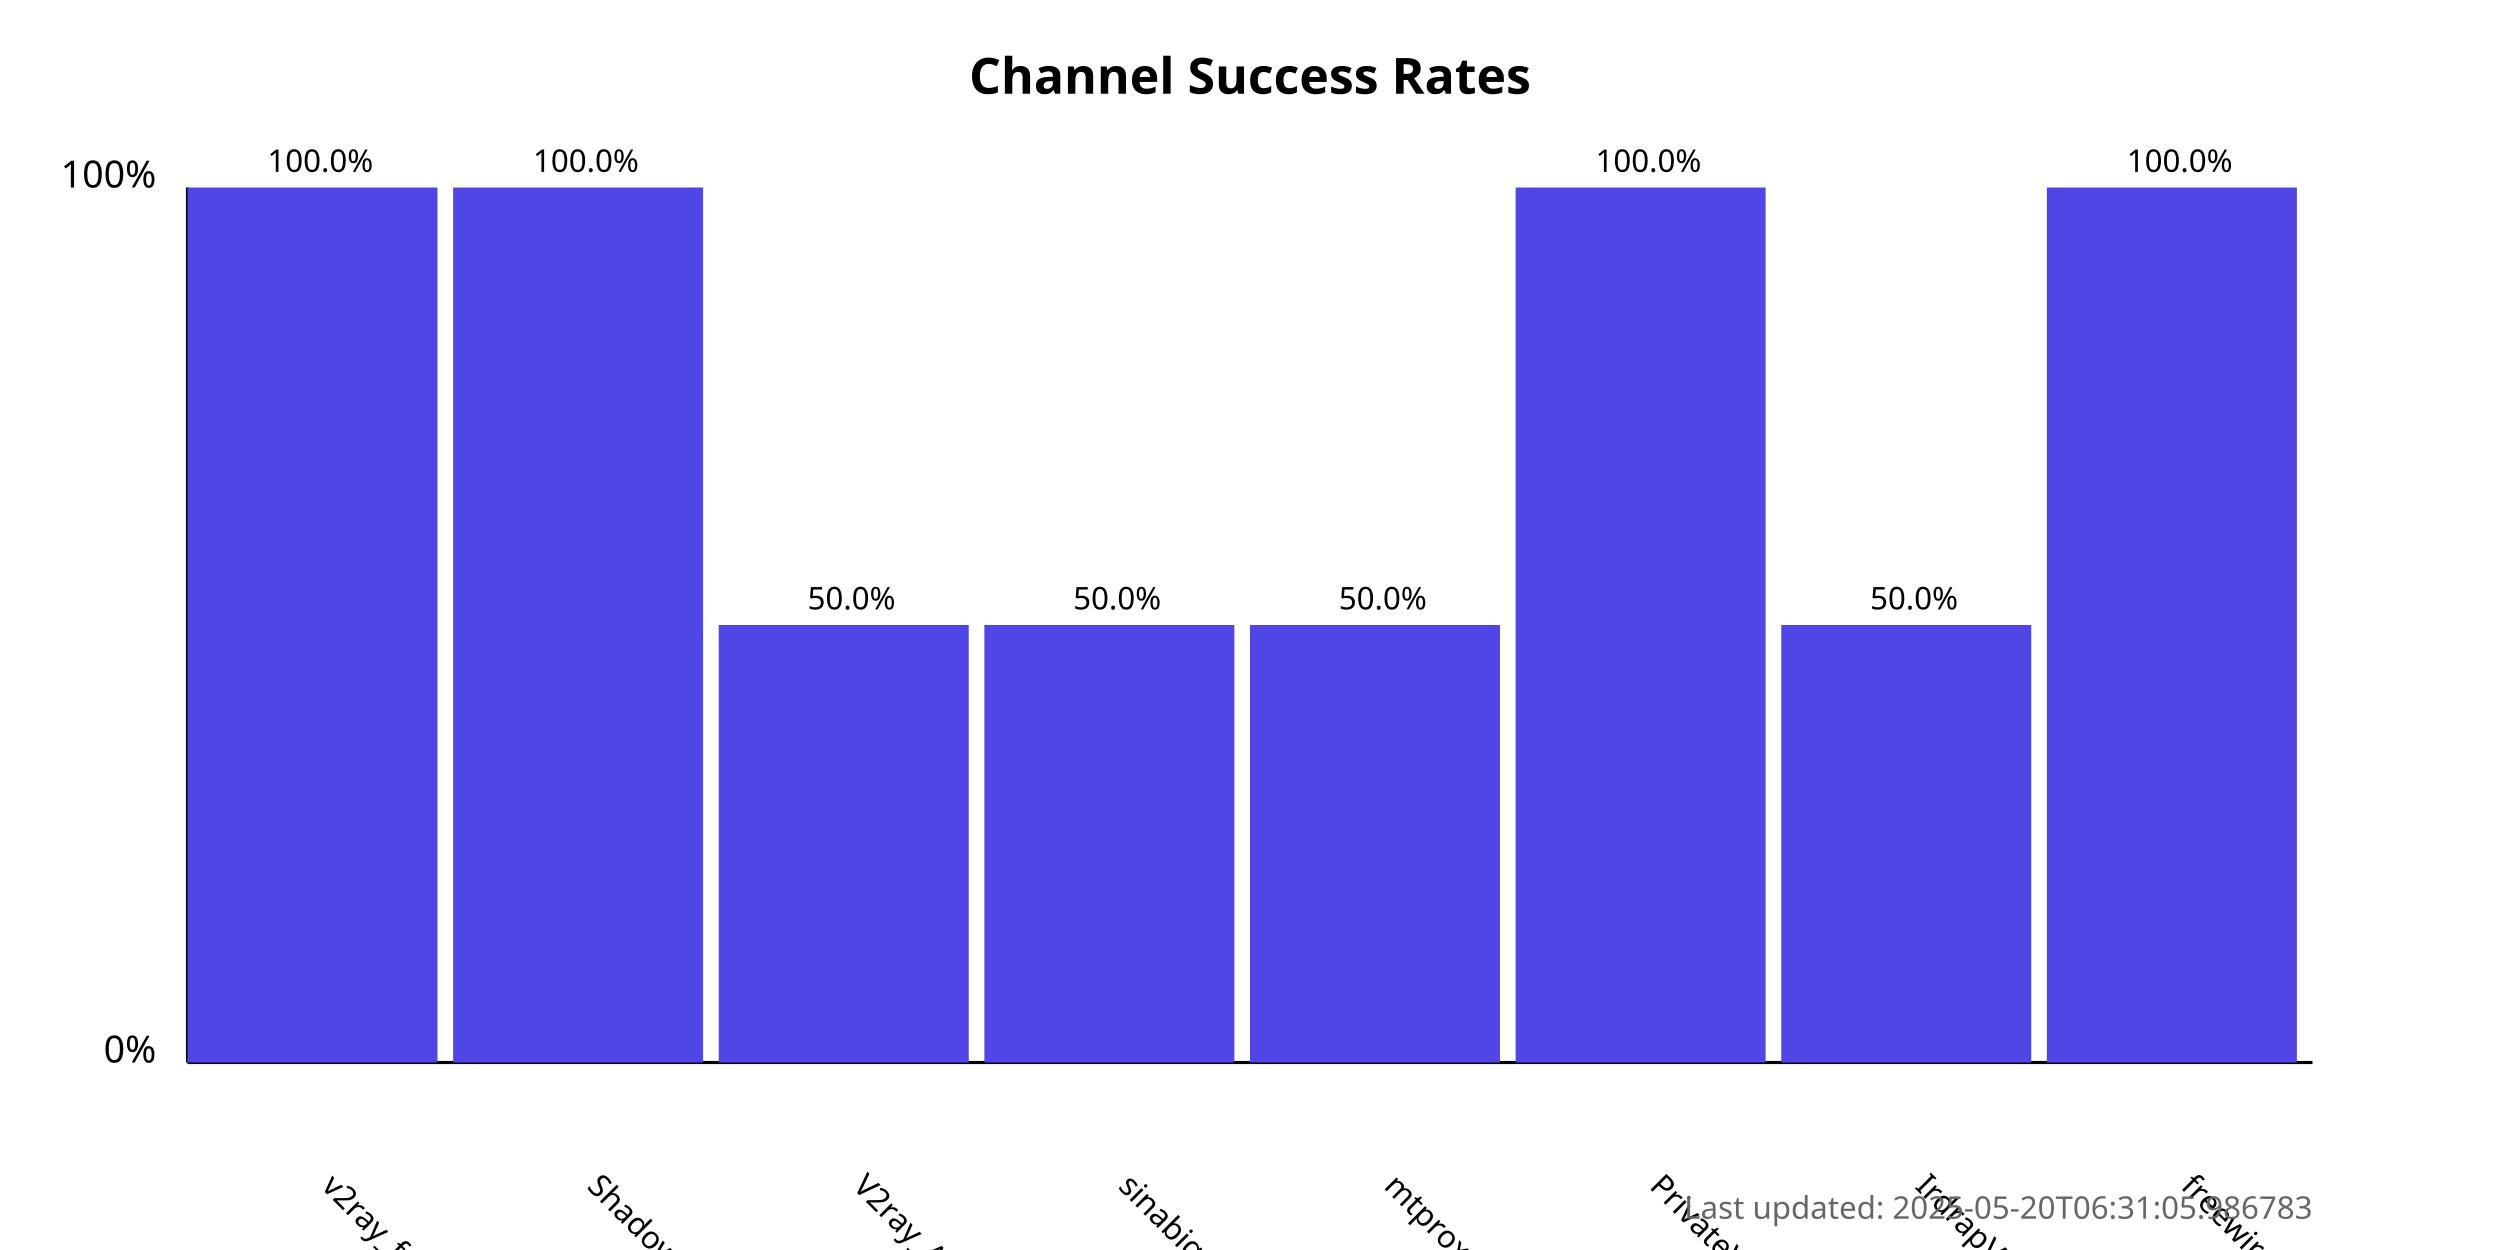
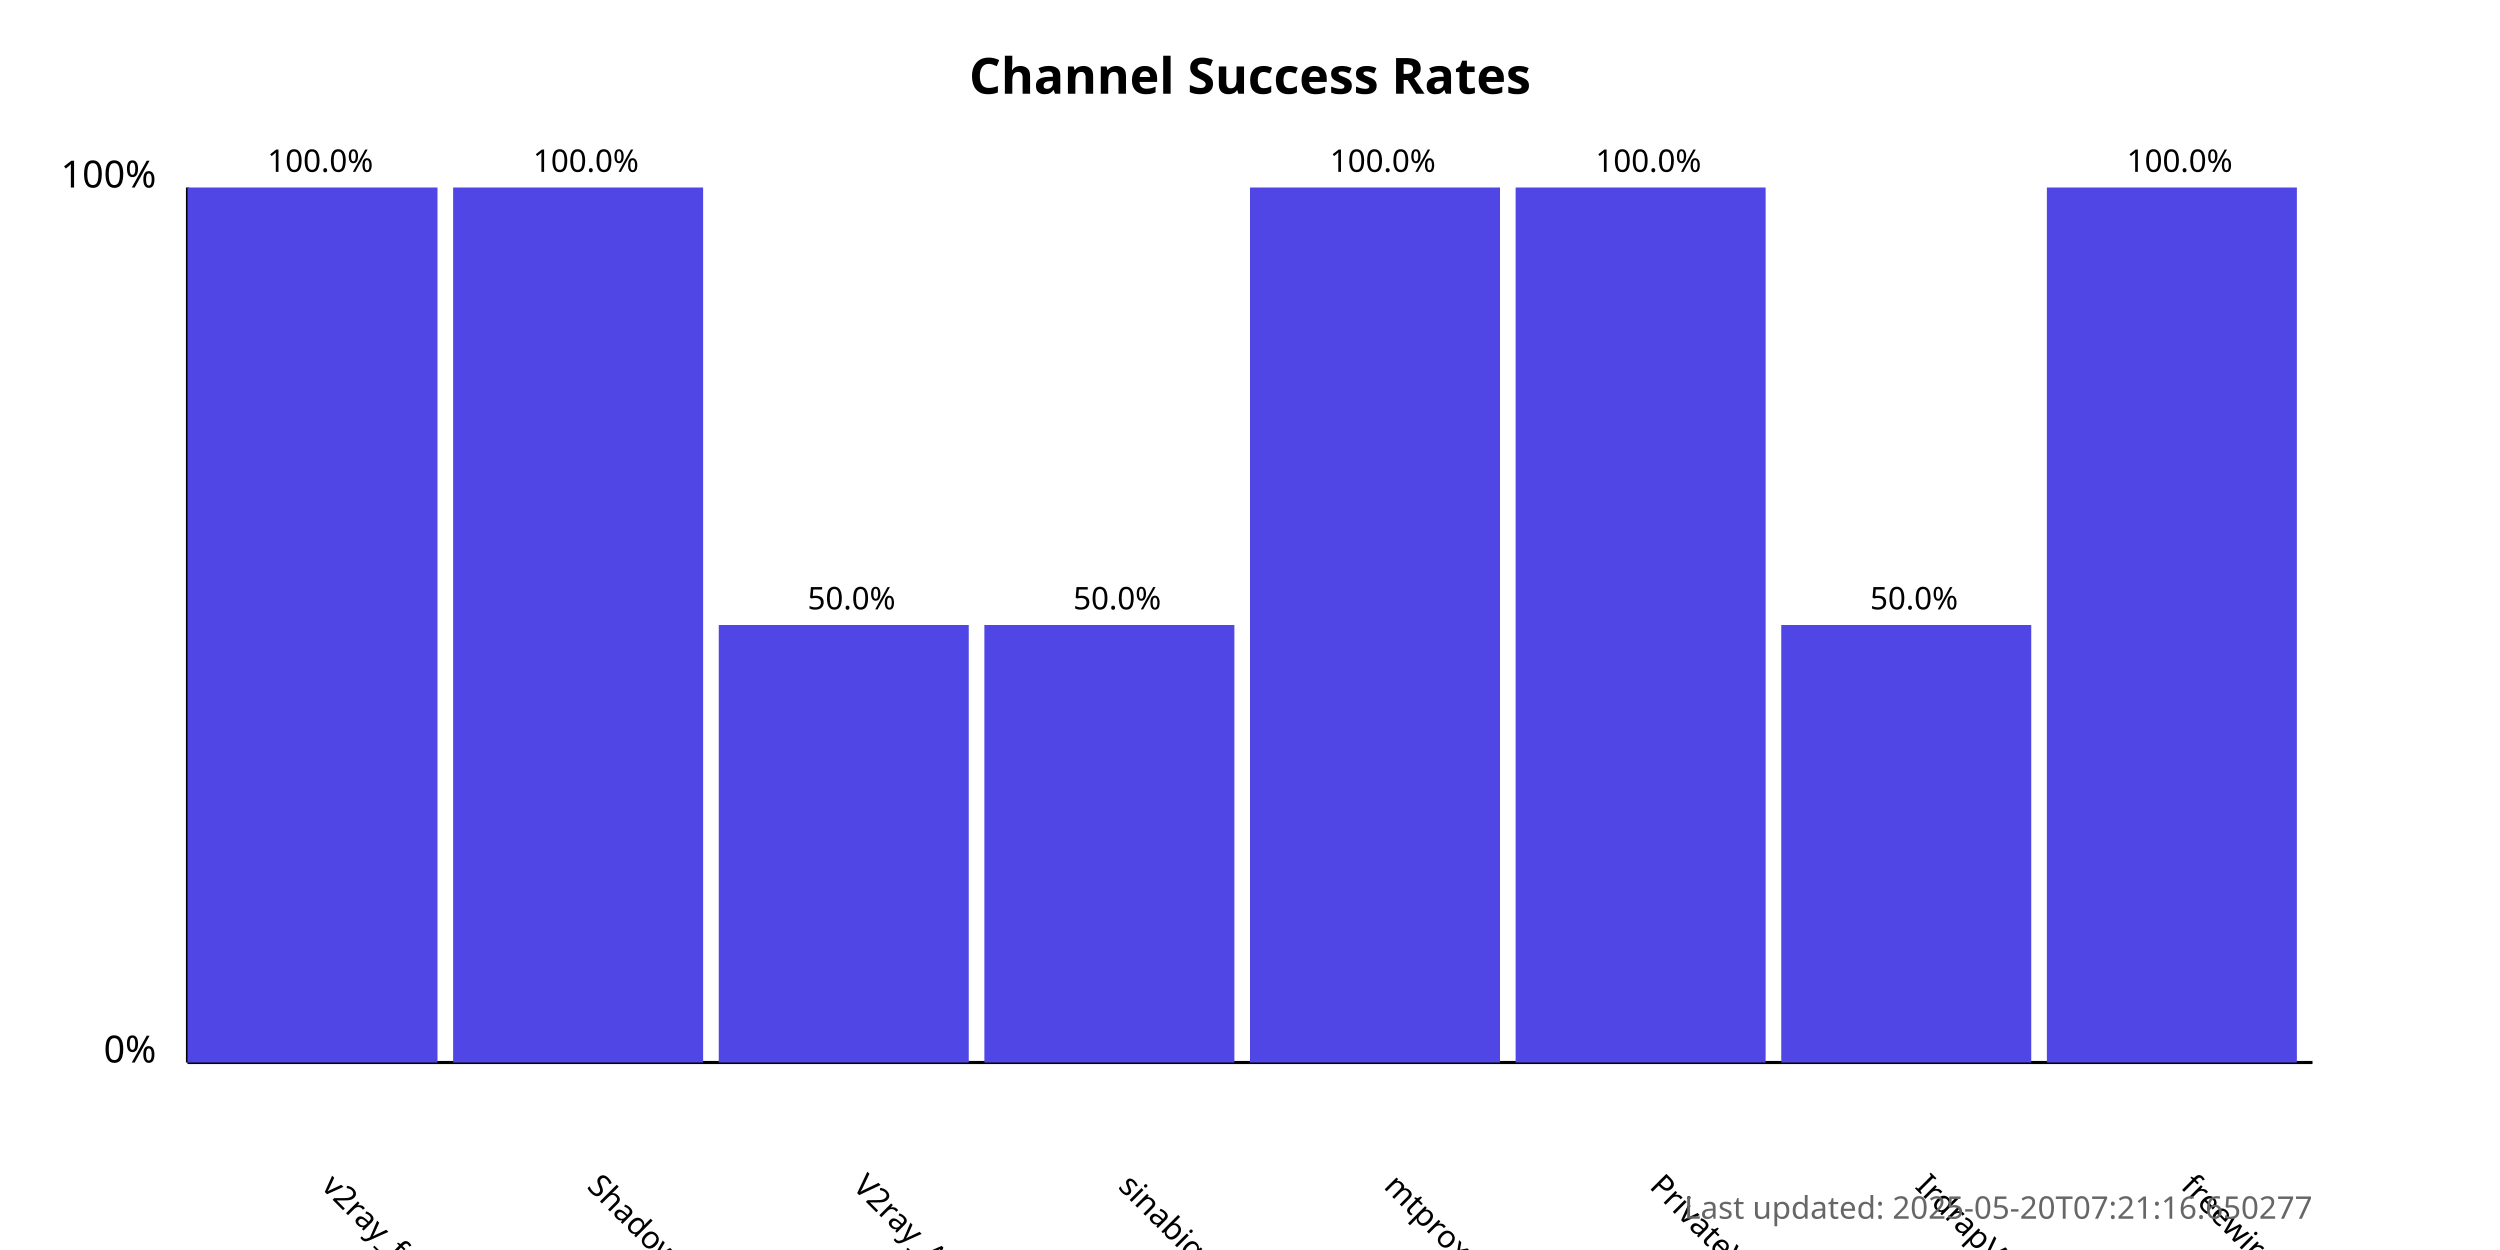
<svg xmlns="http://www.w3.org/2000/svg" width="800" height="400">
  <style>
            .chart-title { font: bold 16px sans-serif; }
            .axis-label { font: 12px sans-serif; }
            .tick-label { font: 10px sans-serif; }
            .bar { fill: #4f46e5; }
            .bar:hover { fill: #6366f1; }
            .timestamp { font: 10px sans-serif; fill: #666; }
        </style>
  <text x="400.0" y="30" text-anchor="middle" class="chart-title">
            Channel Success Rates
        </text>
  <line x1="60" y1="340" x2="60" y2="60" stroke="black" stroke-width="1" />
  <line x1="60" y1="340" x2="740" y2="340" stroke="black" stroke-width="1" />
  <text x="50" y="340" text-anchor="end" class="axis-label">0%</text>
  <text x="50" y="60" text-anchor="end" class="axis-label">100%</text>
  <g>
    <rect x="60" y="60.0" width="80.0" height="280.0" class="bar" />
    <text x="102.5" y="380" transform="rotate(45, 102.5, 380)" text-anchor="start" class="tick-label">
                v2ray_free_conf
            </text>
    <text x="102.5" y="55.0" text-anchor="middle" class="tick-label">
                100.0%
            </text>
  </g>
  <g>
    <rect x="145.0" y="60.0" width="80.0" height="280.0" class="bar" />
    <text x="187.5" y="380" transform="rotate(45, 187.5, 380)" text-anchor="start" class="tick-label">
                ShadowProxy66
            </text>
    <text x="187.5" y="55.0" text-anchor="middle" class="tick-label">
                100.0%
            </text>
  </g>
  <g>
    <rect x="230.0" y="200.0" width="80.0" height="140.0" class="bar" />
    <text x="272.5" y="380" transform="rotate(45, 272.5, 380)" text-anchor="start" class="tick-label">
                V2ray_Alpha
            </text>
    <text x="272.5" y="195.0" text-anchor="middle" class="tick-label">
                50.0%
            </text>
  </g>
  <g>
    <rect x="315.0" y="200.0" width="80.0" height="140.0" class="bar" />
    <text x="357.5" y="380" transform="rotate(45, 357.5, 380)" text-anchor="start" class="tick-label">
                sinabigo
            </text>
    <text x="357.5" y="195.0" text-anchor="middle" class="tick-label">
                50.0%
            </text>
  </g>
  <g>
-     <rect x="400.0" y="200.0" width="80.0" height="140.0" class="bar" />
+     <rect x="400.0" y="60.0" width="80.0" height="280.0" class="bar" />
    <text x="442.5" y="380" transform="rotate(45, 442.5, 380)" text-anchor="start" class="tick-label">
                mtproxy_lists
            </text>
-     <text x="442.5" y="195.0" text-anchor="middle" class="tick-label">
-                 50.0%
+     <text x="442.5" y="55.0" text-anchor="middle" class="tick-label">
+                 100.0%
            </text>
  </g>
  <g>
    <rect x="485.0" y="60.0" width="80.0" height="280.0" class="bar" />
    <text x="527.5" y="380" transform="rotate(45, 527.5, 380)" text-anchor="start" class="tick-label">
                PrivateVPNs
            </text>
    <text x="527.5" y="55.0" text-anchor="middle" class="tick-label">
                100.0%
            </text>
  </g>
  <g>
    <rect x="570.0" y="200.0" width="80.0" height="140.0" class="bar" />
    <text x="612.5" y="380" transform="rotate(45, 612.5, 380)" text-anchor="start" class="tick-label">
                IrdrapVPNnews
            </text>
    <text x="612.5" y="195.0" text-anchor="middle" class="tick-label">
                50.0%
            </text>
  </g>
  <g>
    <rect x="655.0" y="60.0" width="80.0" height="280.0" class="bar" />
    <text x="697.5" y="380" transform="rotate(45, 697.5, 380)" text-anchor="start" class="tick-label">
                freewireguard
            </text>
    <text x="697.5" y="55.0" text-anchor="middle" class="tick-label">
                100.0%
            </text>
  </g>
  <text x="740" y="390" text-anchor="end" class="timestamp">
-             Last updated: 2025-05-20T06:31:05.986783
+             Last updated: 2025-05-20T07:21:16.650277
        </text>
</svg>
